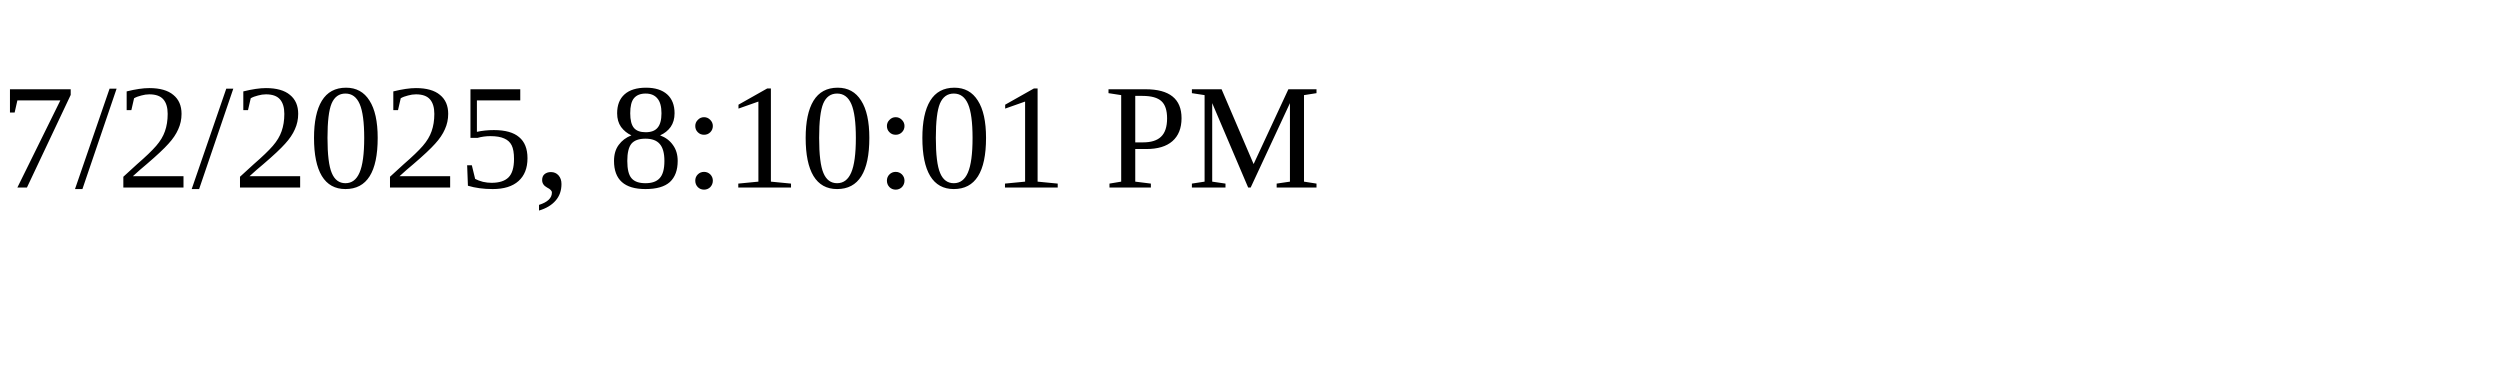
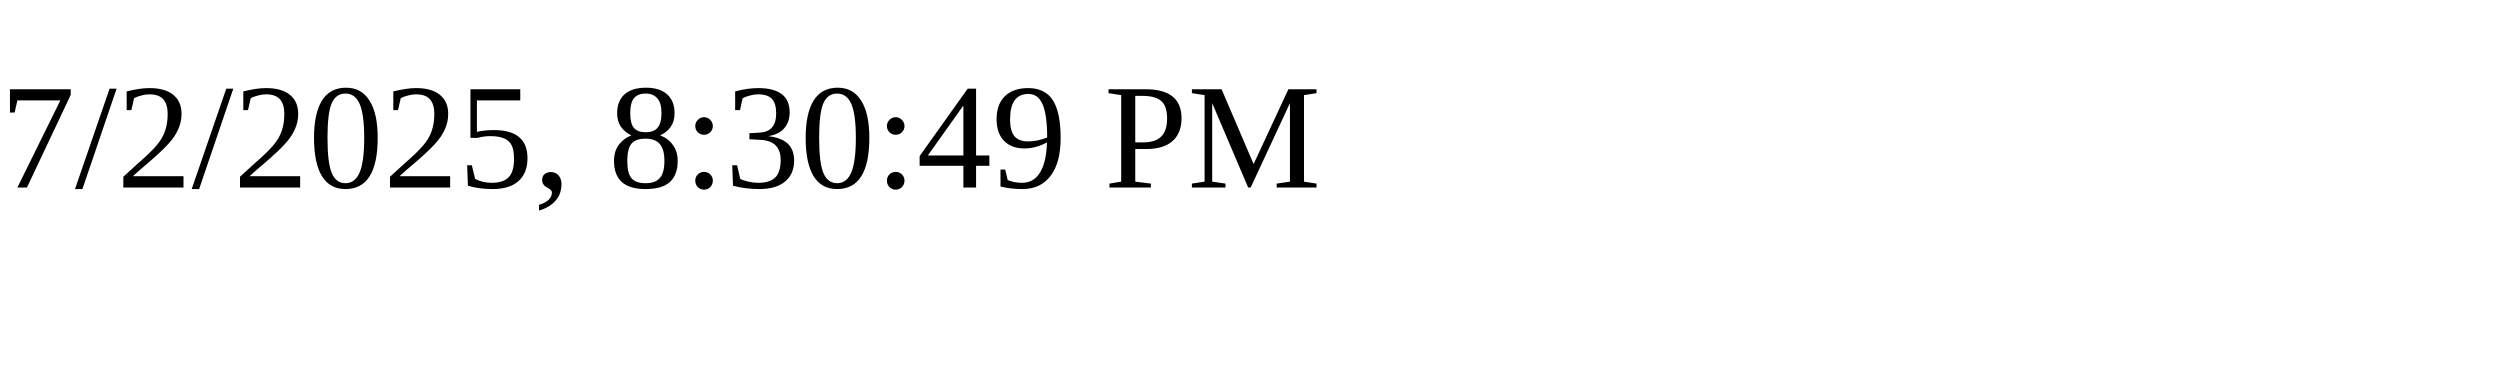
<svg xmlns="http://www.w3.org/2000/svg" height="30" width="200">
-   <text x="0" y="15">7/2/2025, 8:10:01 PM</text>
+   <text x="0" y="15">7/2/2025, 8:30:49 PM</text>
</svg>
